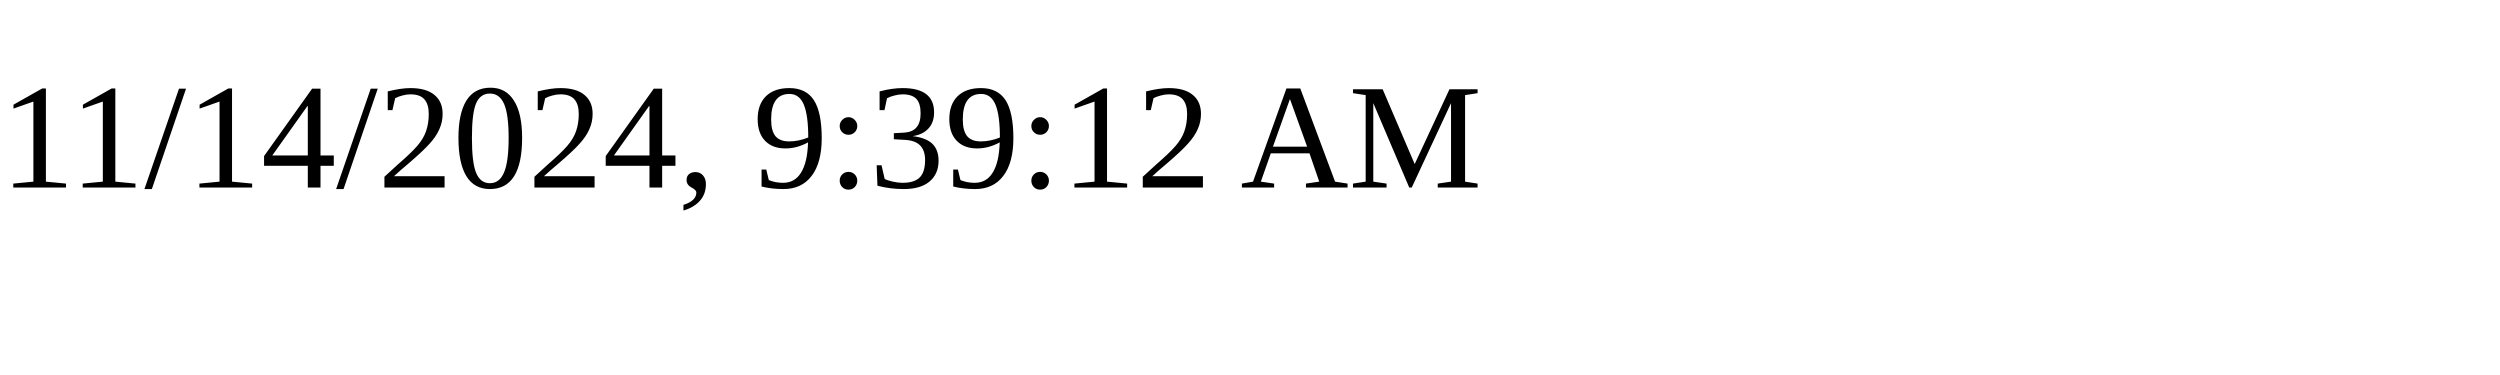
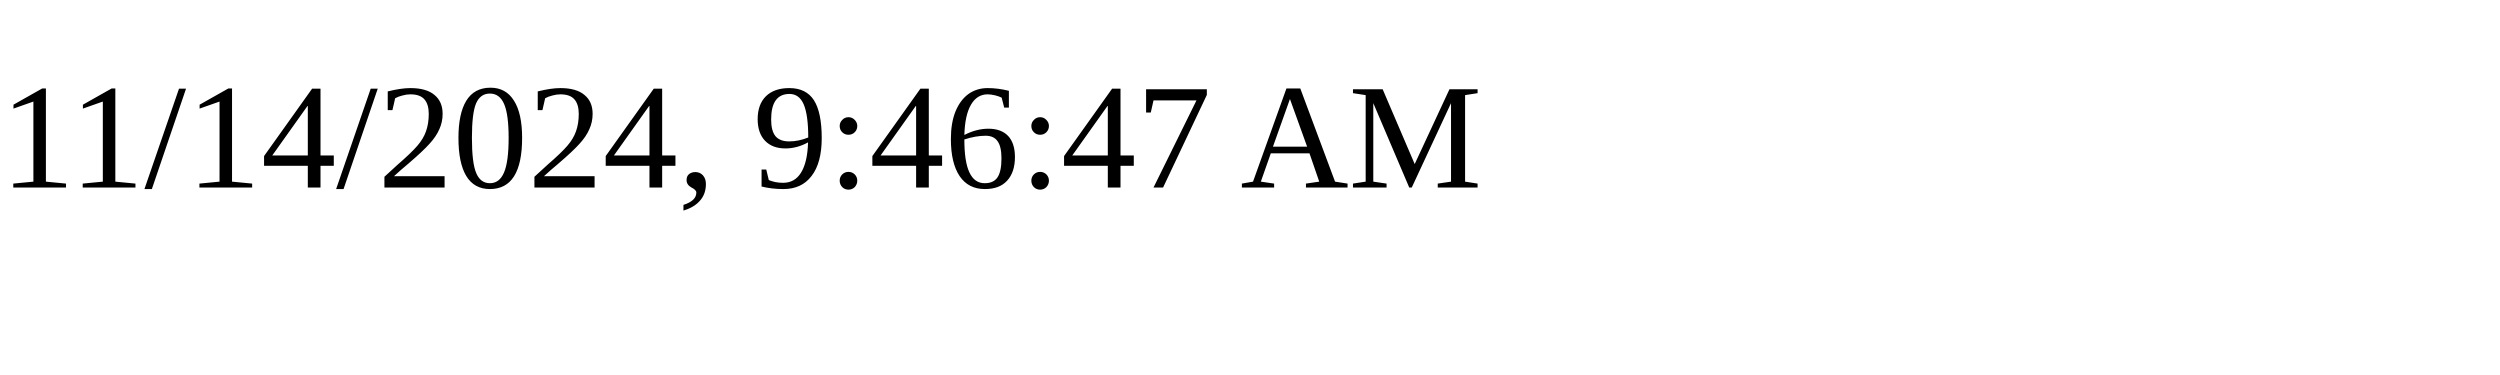
<svg xmlns="http://www.w3.org/2000/svg" height="30" width="200">
-   <text x="0" y="15">11/14/2024, 9:39:12 AM</text>
+   <text x="0" y="15">11/14/2024, 9:46:47 AM</text>
</svg>
